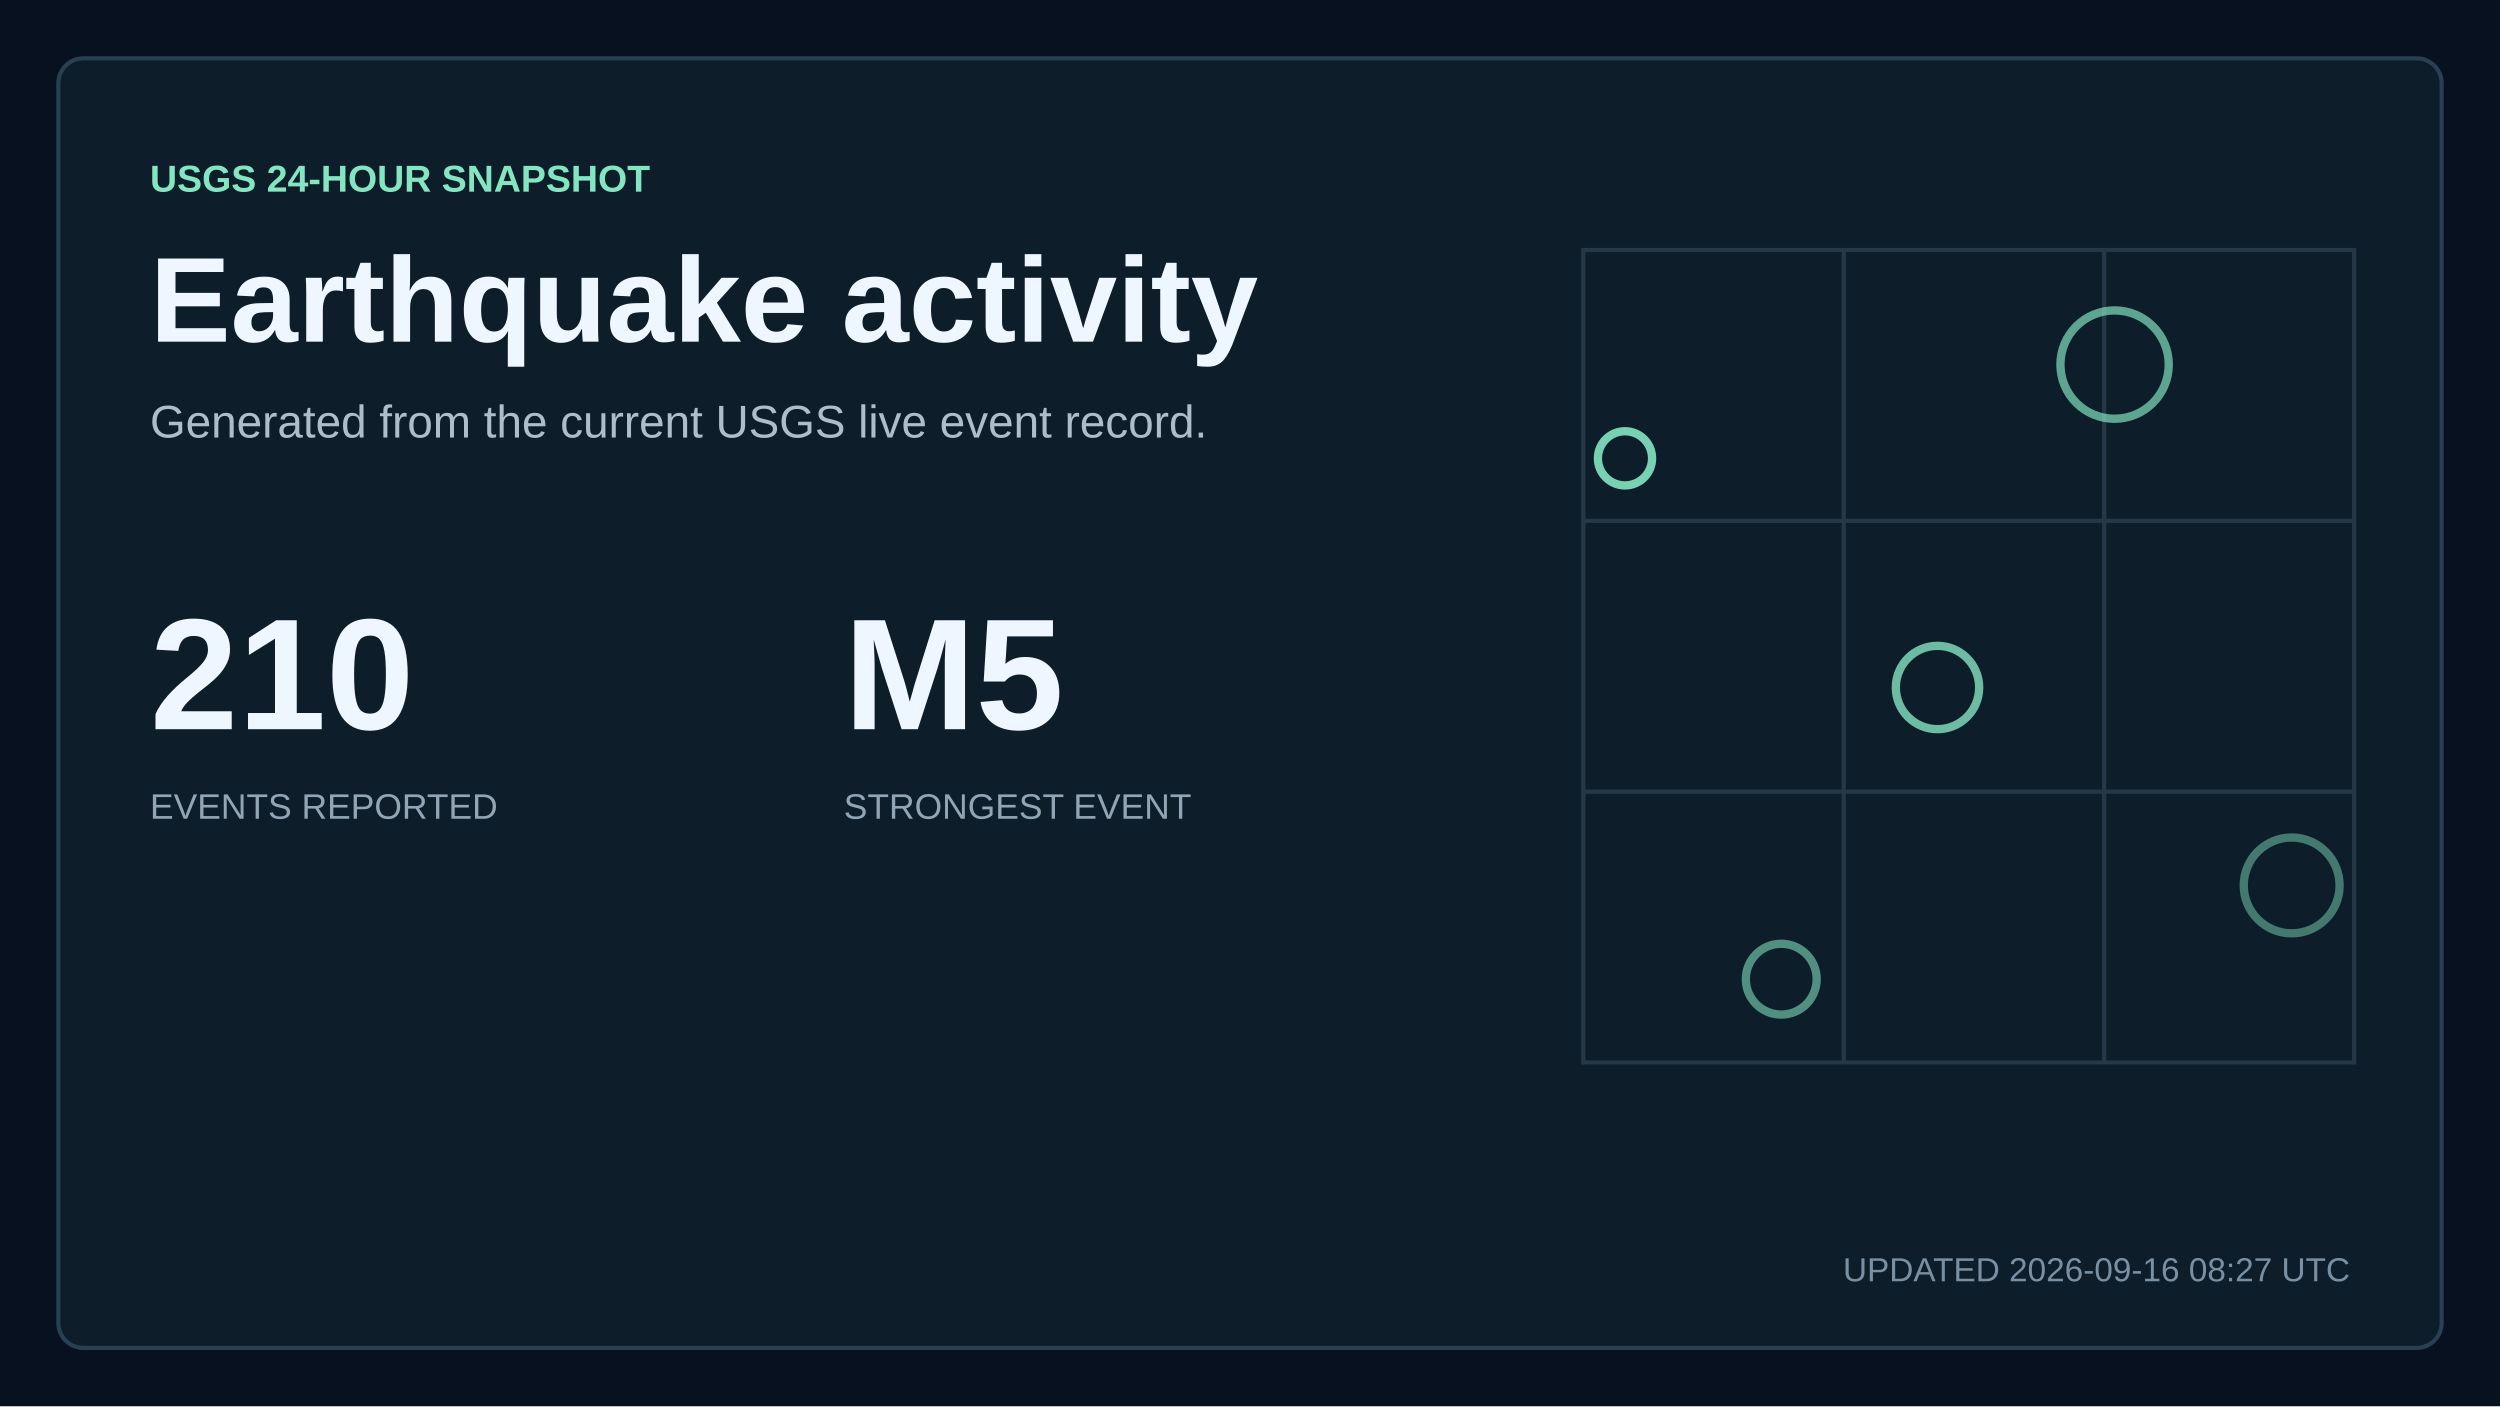
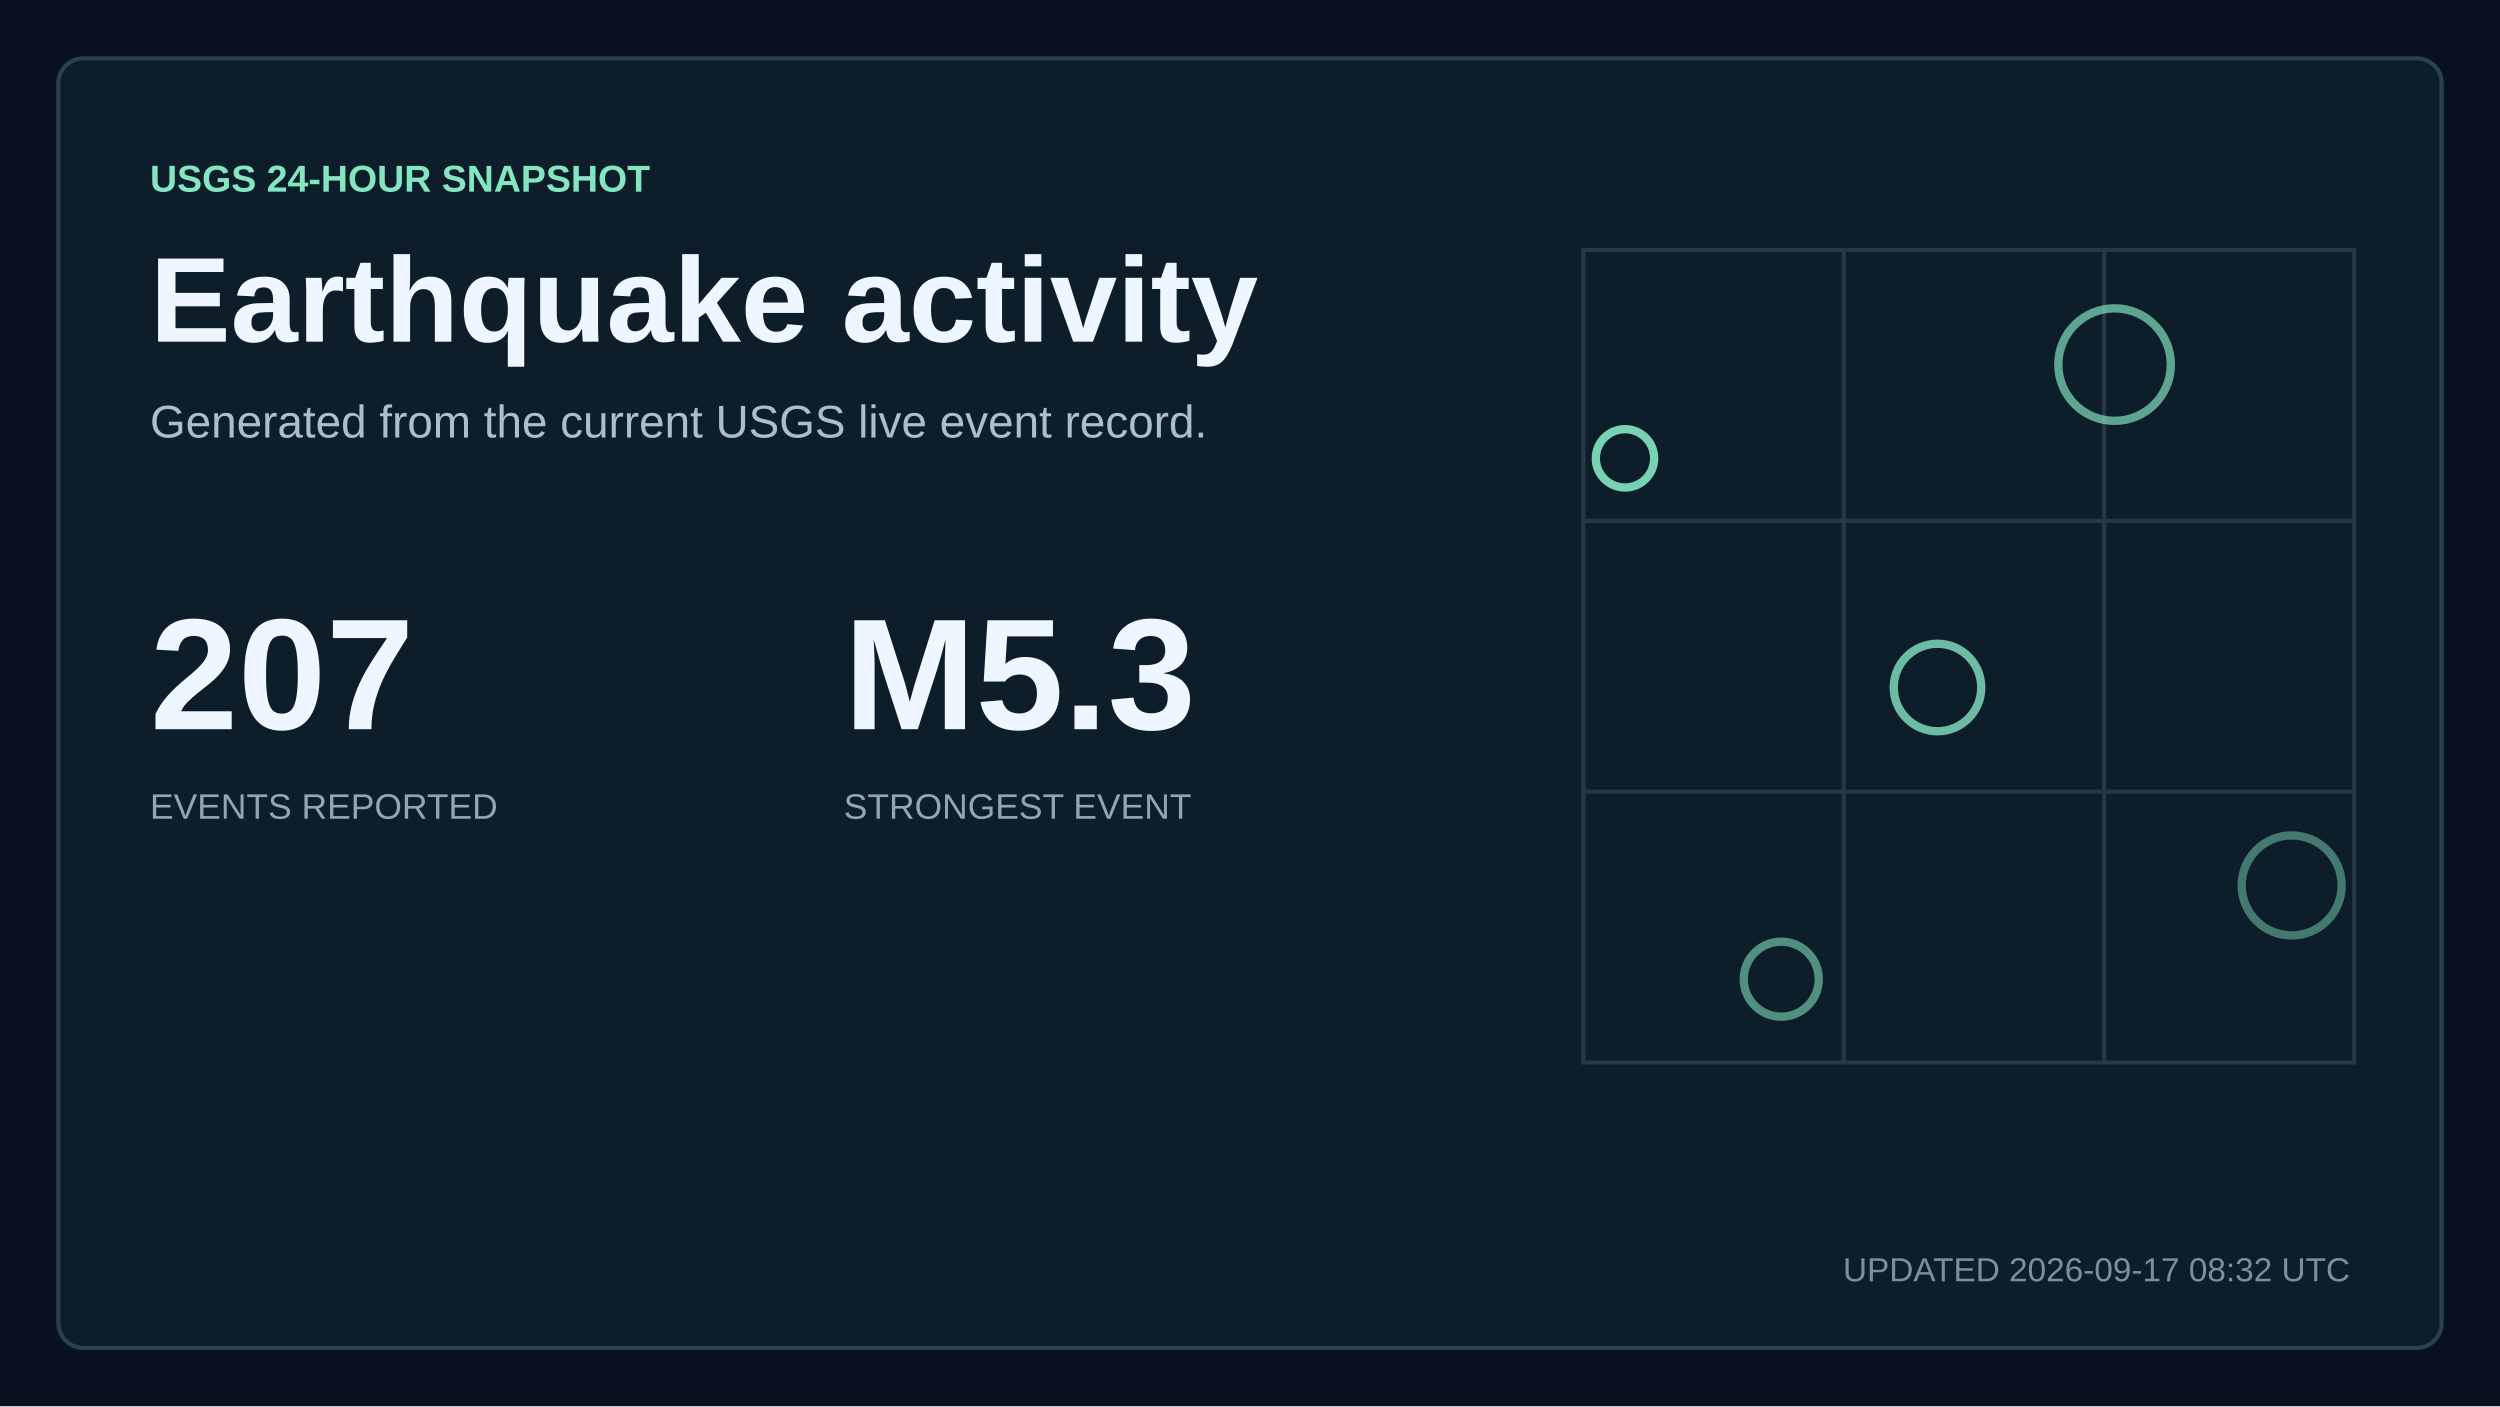
<svg xmlns="http://www.w3.org/2000/svg" width="1200" height="675" viewBox="0 0 1200 675" role="img" aria-labelledby="title description">
  <style>
    text { font-family: Arial, Helvetica, sans-serif; fill: #eef6ff; letter-spacing: 0; }
    .kicker { fill: #84e5c1; font-size: 18px; font-weight: 700; }
    .title { font-size: 58px; font-weight: 700; }
    .subtitle { fill: #aebdca; font-size: 22px; }
    .updated { fill: #7890a3; font-size: 16px; }
    .metric { font-size: 76px; font-weight: 700; }
    .metric-small { font-size: 27px; font-weight: 700; }
    .metric-label, .tick, .row-meta { fill: #91a5b5; font-size: 17px; }
    .row-title { font-size: 23px; font-weight: 700; }
  </style>
  <rect width="1200" height="675" fill="#07111f" />
  <rect x="28" y="28" width="1144" height="619" rx="12" fill="#0d1d2a" stroke="#284052" stroke-width="2" />
  <text x="72" y="92" class="kicker">USGS 24-HOUR SNAPSHOT</text>
  <text x="72" y="164" class="title">Earthquake activity</text>
  <text x="72" y="210" class="subtitle">Generated from the current USGS live event record.</text>
-   <text x="72" y="350" class="metric">210</text>
+   <text x="72" y="350" class="metric">207</text>
  <text x="72" y="393" class="metric-label">EVENTS REPORTED</text>
-   <text x="405" y="350" class="metric">M5</text>
+   <text x="405" y="350" class="metric">M5.3</text>
  <text x="405" y="393" class="metric-label">STRONGEST EVENT</text>
  <path d="M760 120H1130V510H760Z M760 250H1130 M760 380H1130 M885 120V510 M1010 120V510" fill="none" stroke="#263847" stroke-width="2" />
-   <circle cx="780" cy="220" r="13" fill="none" stroke="#84e5c1" stroke-width="4" opacity="0.9" />
-   <circle cx="930" cy="330" r="20" fill="none" stroke="#84e5c1" stroke-width="4" opacity="0.79" />
-   <circle cx="1015" cy="175" r="26" fill="none" stroke="#84e5c1" stroke-width="4" opacity="0.68" />
-   <circle cx="855" cy="470" r="17" fill="none" stroke="#84e5c1" stroke-width="4" opacity="0.57" />
-   <circle cx="1100" cy="425" r="23" fill="none" stroke="#84e5c1" stroke-width="4" opacity="0.46" />
-   <text x="1128" y="615" text-anchor="end" class="updated">UPDATED 2026-09-16 08:27 UTC</text>
+   <circle cx="780" cy="220" r="14" fill="none" stroke="#84e5c1" stroke-width="4" opacity="0.9" />
+   <circle cx="930" cy="330" r="21" fill="none" stroke="#84e5c1" stroke-width="4" opacity="0.79" />
+   <circle cx="1015" cy="175" r="27" fill="none" stroke="#84e5c1" stroke-width="4" opacity="0.68" />
+   <circle cx="855" cy="470" r="18" fill="none" stroke="#84e5c1" stroke-width="4" opacity="0.57" />
+   <circle cx="1100" cy="425" r="24" fill="none" stroke="#84e5c1" stroke-width="4" opacity="0.46" />
+   <text x="1128" y="615" text-anchor="end" class="updated">UPDATED 2026-09-17 08:32 UTC</text>
</svg>
